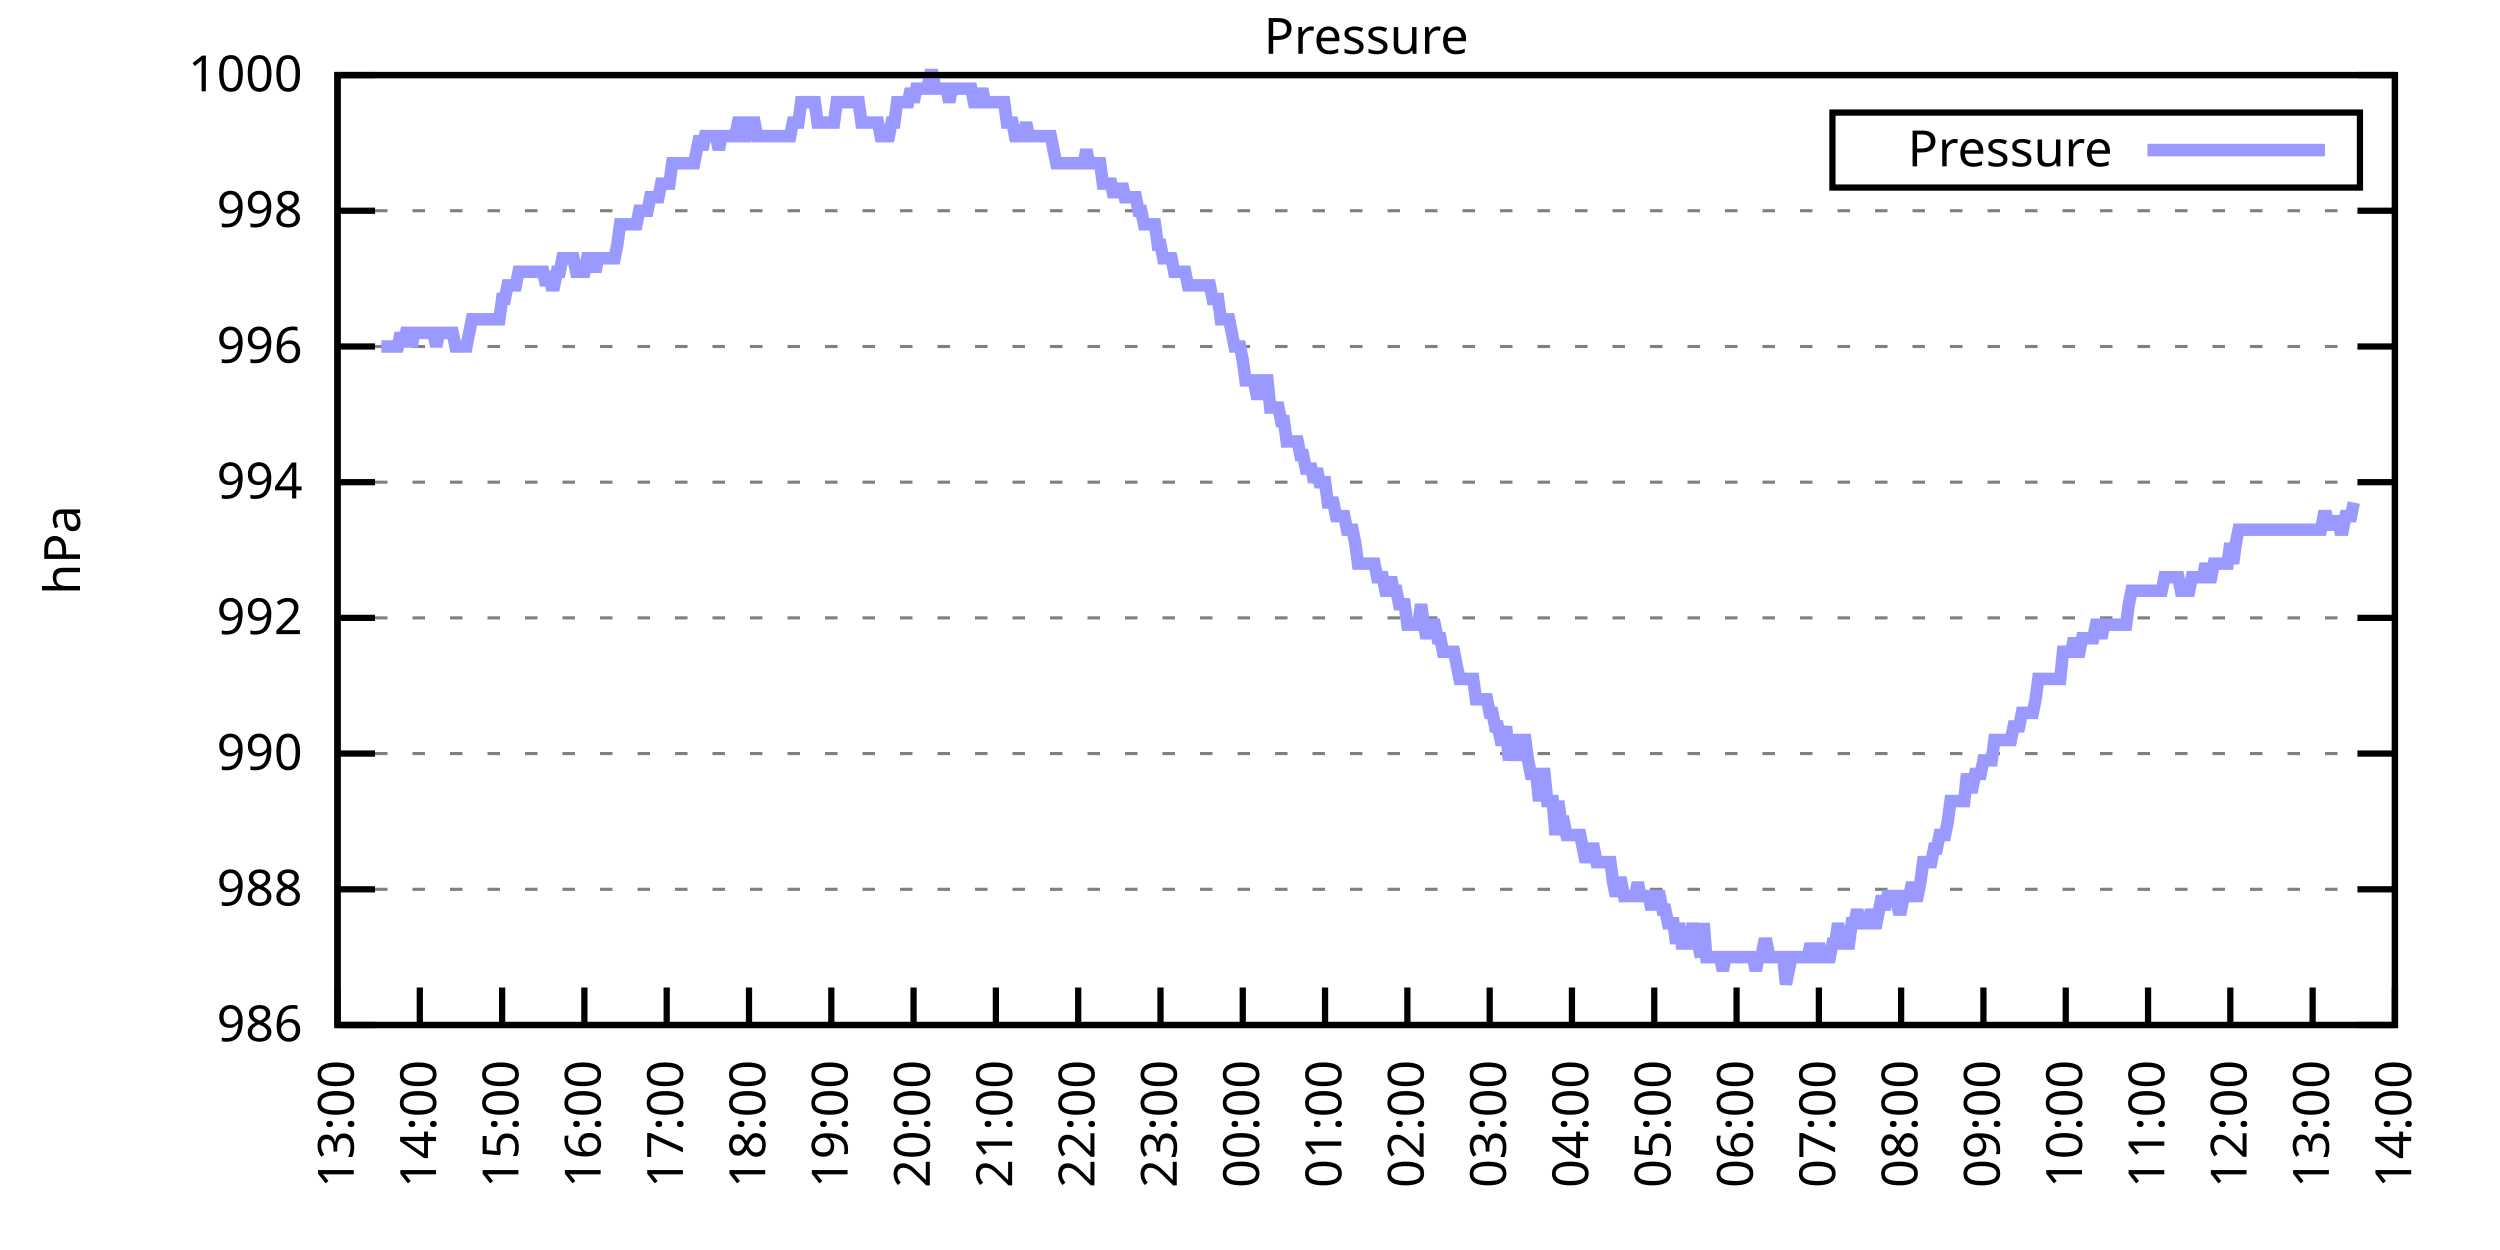
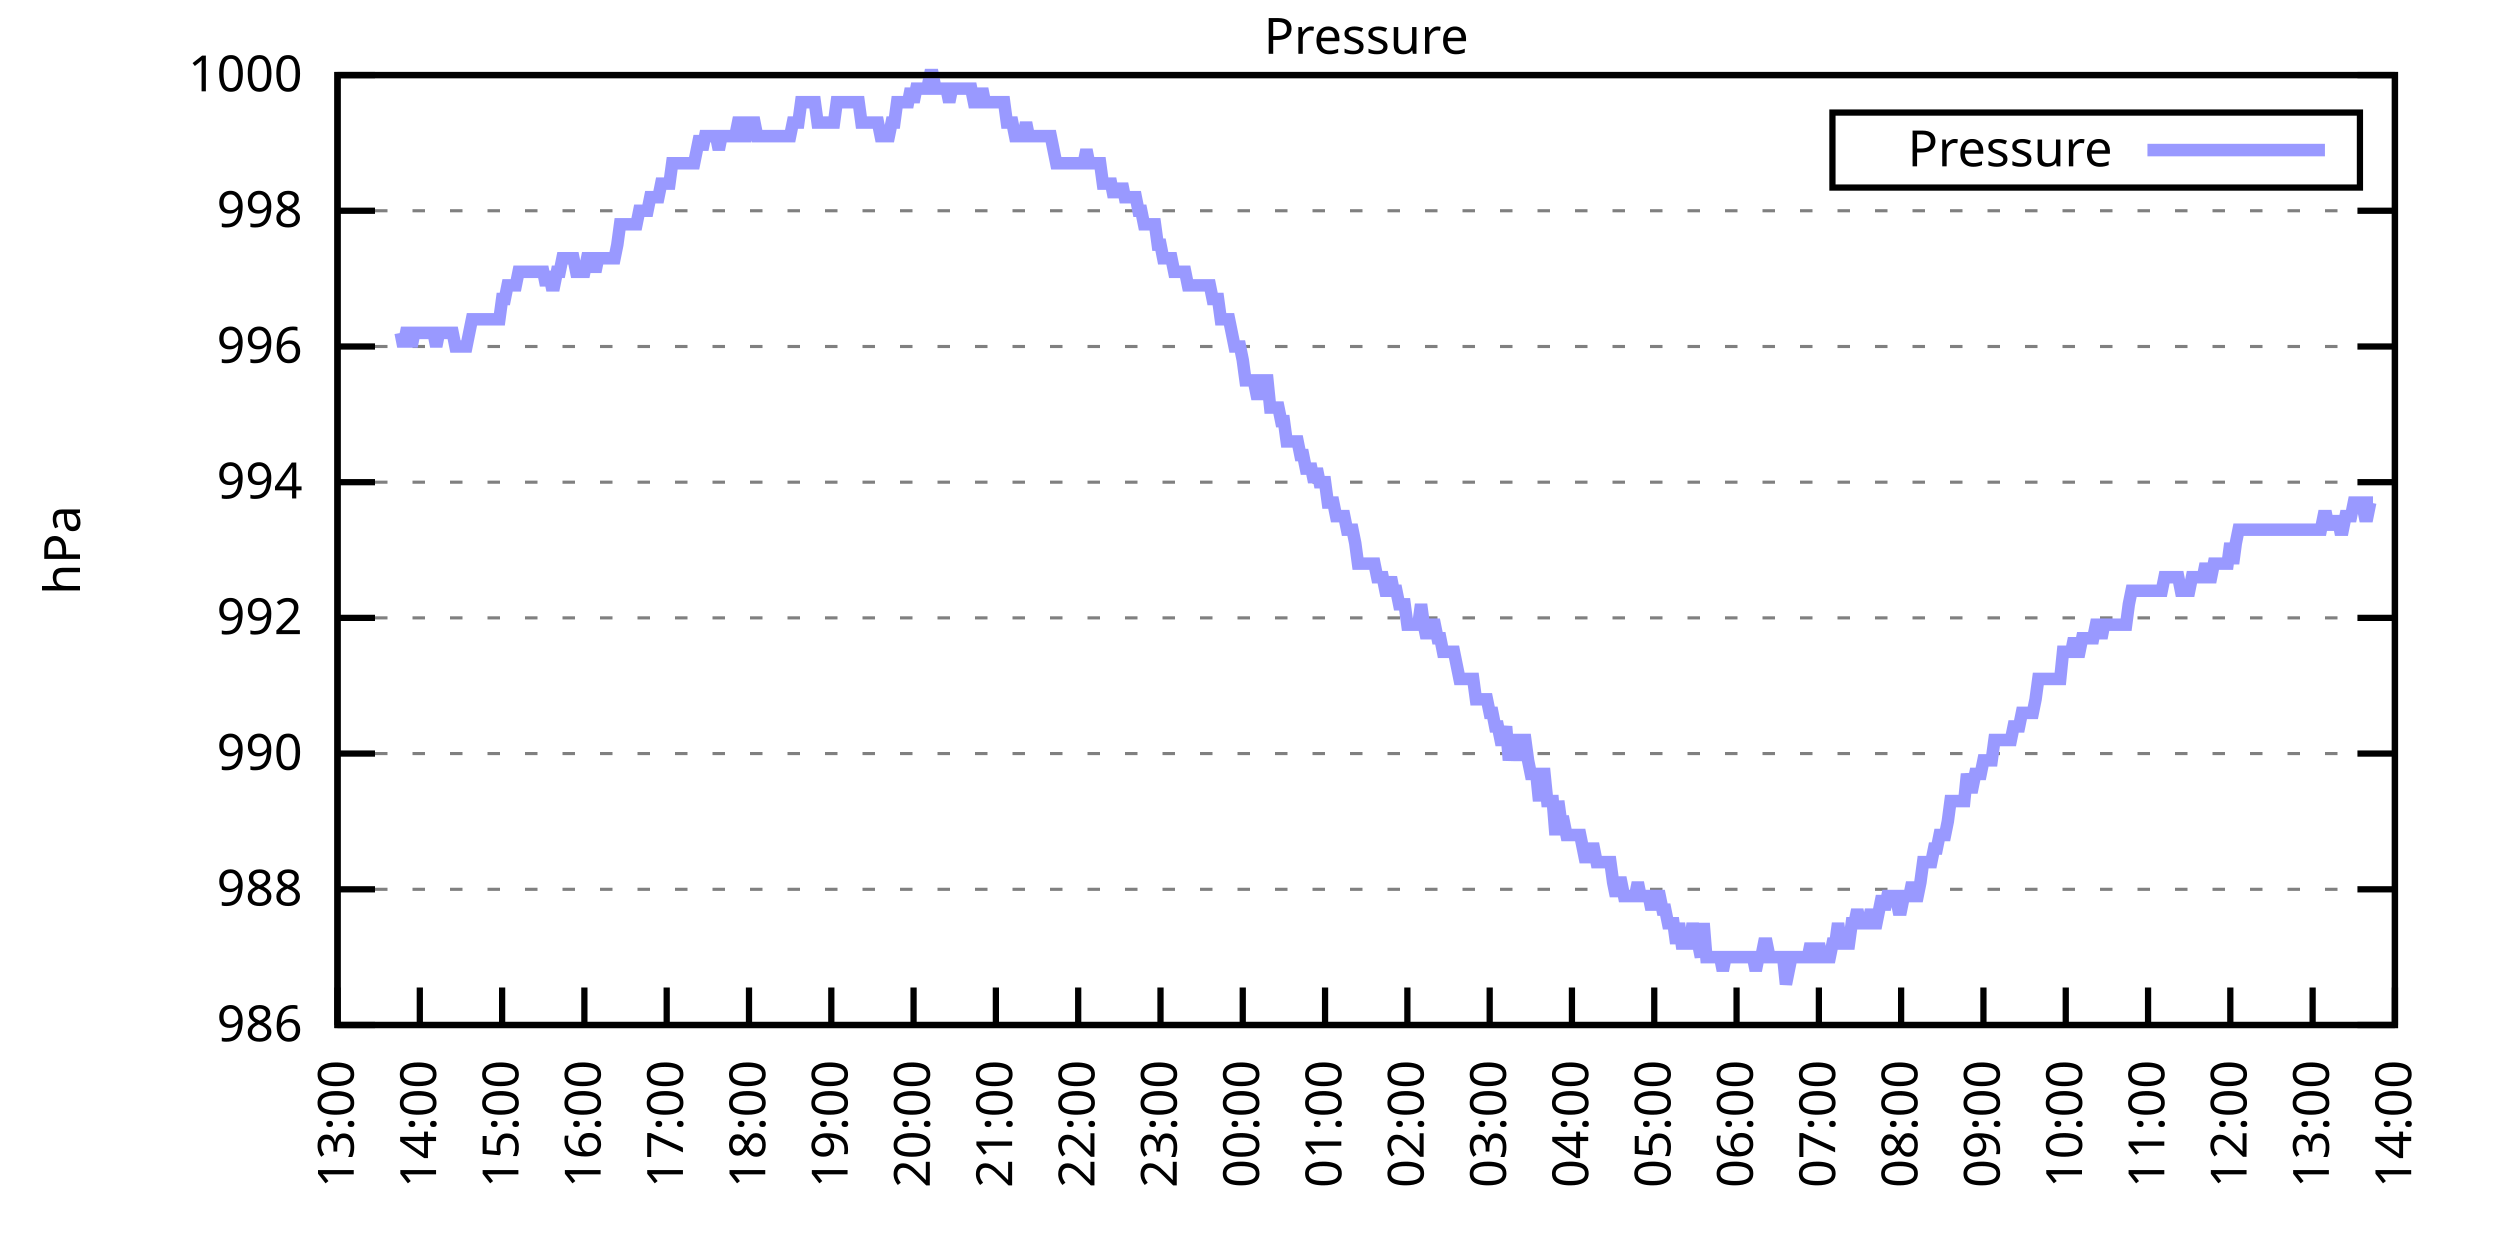
<svg xmlns="http://www.w3.org/2000/svg" xmlns:xlink="http://www.w3.org/1999/xlink" width="400" height="200" viewBox="0 0 400 200">
  <g id="gnuplot_canvas">
    <rect x="0" y="0" width="400" height="200" fill="none" />
    <defs>
      <circle id="gpDot" r="0.5" stroke-width="0.5" stroke="currentColor" />
      <path id="gpPt0" stroke-width="0.333" stroke="currentColor" d="M-1,0 h2 M0,-1 v2" />
      <path id="gpPt1" stroke-width="0.333" stroke="currentColor" d="M-1,-1 L1,1 M1,-1 L-1,1" />
      <path id="gpPt2" stroke-width="0.333" stroke="currentColor" d="M-1,0 L1,0 M0,-1 L0,1 M-1,-1 L1,1 M-1,1 L1,-1" />
      <rect id="gpPt3" stroke-width="0.333" stroke="currentColor" x="-1" y="-1" width="2" height="2" />
      <rect id="gpPt4" stroke-width="0.333" stroke="currentColor" fill="currentColor" x="-1" y="-1" width="2" height="2" />
      <circle id="gpPt5" stroke-width="0.333" stroke="currentColor" cx="0" cy="0" r="1" />
      <use xlink:href="#gpPt5" id="gpPt6" fill="currentColor" stroke="none" />
      <path id="gpPt7" stroke-width="0.333" stroke="currentColor" d="M0,-1.33 L-1.33,0.67 L1.33,0.67 z" />
      <use xlink:href="#gpPt7" id="gpPt8" fill="currentColor" stroke="none" />
      <use xlink:href="#gpPt7" id="gpPt9" stroke="currentColor" transform="rotate(180)" />
      <use xlink:href="#gpPt9" id="gpPt10" fill="currentColor" stroke="none" />
      <use xlink:href="#gpPt3" id="gpPt11" stroke="currentColor" transform="rotate(45)" />
      <use xlink:href="#gpPt11" id="gpPt12" fill="currentColor" stroke="none" />
      <path id="gpPt13" stroke-width="0.333" stroke="currentColor" d="M0,1.330 L1.265,0.411 L0.782,-1.067 L-0.782,-1.076 L-1.265,0.411 z" />
      <use xlink:href="#gpPt13" id="gpPt14" fill="currentColor" stroke="none" />
      <filter id="textbox" filterUnits="objectBoundingBox" x="0" y="0" height="1" width="1">
        <feFlood flood-color="white" flood-opacity="1" result="bgnd" />
        <feComposite in="SourceGraphic" in2="bgnd" operator="atop" />
      </filter>
      <filter id="greybox" filterUnits="objectBoundingBox" x="0" y="0" height="1" width="1">
        <feFlood flood-color="lightgrey" flood-opacity="1" result="grey" />
        <feComposite in="SourceGraphic" in2="grey" operator="atop" />
      </filter>
    </defs>
    <g fill="none" color="white" stroke="currentColor" stroke-width="1.00" stroke-linecap="butt" stroke-linejoin="miter">
</g>
    <g fill="none" color="black" stroke="currentColor" stroke-width="1.00" stroke-linecap="butt" stroke-linejoin="miter">
      <g stroke="none" shape-rendering="crispEdges">
        <polygon fill="rgb(255, 255, 255)" points="54.00,164.00 383.18,164.00 383.18,12.02 54.00,12.02 " />
      </g>
    </g>
    <g fill="none" color="black" stroke="currentColor" stroke-width="1.00" stroke-linecap="butt" stroke-linejoin="miter">
</g>
    <g fill="none" color="black" stroke="black" stroke-width="0.50" stroke-linecap="butt" stroke-linejoin="miter">
</g>
    <g fill="none" color="gray" stroke="currentColor" stroke-width="0.50" stroke-linecap="butt" stroke-linejoin="miter">
      <path stroke="gray" stroke-dasharray="2,4" class="gridline" d="M54.00,164.00 L383.19,164.00  " />
    </g>
    <g fill="none" color="gray" stroke="gray" stroke-width="1.00" stroke-linecap="butt" stroke-linejoin="miter">
</g>
    <g fill="none" color="black" stroke="currentColor" stroke-width="1.00" stroke-linecap="butt" stroke-linejoin="miter">
      <path stroke="black" d="M54.00,164.00 L60.00,164.00 M383.19,164.00 L377.19,164.00  " />
      <g transform="translate(48.40,166.60)" stroke="none" fill="black" font-family="Sans" font-size="8.00" text-anchor="end">
        <text>
          <tspan font-family="Sans"> 986</tspan>
        </text>
      </g>
    </g>
    <g fill="none" color="black" stroke="currentColor" stroke-width="1.00" stroke-linecap="butt" stroke-linejoin="miter">
</g>
    <g fill="none" color="black" stroke="black" stroke-width="0.50" stroke-linecap="butt" stroke-linejoin="miter">
</g>
    <g fill="none" color="gray" stroke="currentColor" stroke-width="0.50" stroke-linecap="butt" stroke-linejoin="miter">
      <path stroke="gray" stroke-dasharray="2,4" class="gridline" d="M54.00,142.29 L383.19,142.29  " />
    </g>
    <g fill="none" color="gray" stroke="gray" stroke-width="1.00" stroke-linecap="butt" stroke-linejoin="miter">
</g>
    <g fill="none" color="black" stroke="currentColor" stroke-width="1.00" stroke-linecap="butt" stroke-linejoin="miter">
      <path stroke="black" d="M54.00,142.29 L60.00,142.29 M383.19,142.29 L377.19,142.29  " />
      <g transform="translate(48.40,144.89)" stroke="none" fill="black" font-family="Sans" font-size="8.00" text-anchor="end">
        <text>
          <tspan font-family="Sans"> 988</tspan>
        </text>
      </g>
    </g>
    <g fill="none" color="black" stroke="currentColor" stroke-width="1.00" stroke-linecap="butt" stroke-linejoin="miter">
</g>
    <g fill="none" color="black" stroke="black" stroke-width="0.50" stroke-linecap="butt" stroke-linejoin="miter">
</g>
    <g fill="none" color="gray" stroke="currentColor" stroke-width="0.50" stroke-linecap="butt" stroke-linejoin="miter">
      <path stroke="gray" stroke-dasharray="2,4" class="gridline" d="M54.00,120.57 L383.19,120.57  " />
    </g>
    <g fill="none" color="gray" stroke="gray" stroke-width="1.00" stroke-linecap="butt" stroke-linejoin="miter">
</g>
    <g fill="none" color="black" stroke="currentColor" stroke-width="1.00" stroke-linecap="butt" stroke-linejoin="miter">
      <path stroke="black" d="M54.00,120.57 L60.00,120.57 M383.19,120.57 L377.19,120.57  " />
      <g transform="translate(48.40,123.17)" stroke="none" fill="black" font-family="Sans" font-size="8.00" text-anchor="end">
        <text>
          <tspan font-family="Sans"> 990</tspan>
        </text>
      </g>
    </g>
    <g fill="none" color="black" stroke="currentColor" stroke-width="1.00" stroke-linecap="butt" stroke-linejoin="miter">
</g>
    <g fill="none" color="black" stroke="black" stroke-width="0.50" stroke-linecap="butt" stroke-linejoin="miter">
</g>
    <g fill="none" color="gray" stroke="currentColor" stroke-width="0.50" stroke-linecap="butt" stroke-linejoin="miter">
      <path stroke="gray" stroke-dasharray="2,4" class="gridline" d="M54.00,98.86 L383.19,98.86  " />
    </g>
    <g fill="none" color="gray" stroke="gray" stroke-width="1.00" stroke-linecap="butt" stroke-linejoin="miter">
</g>
    <g fill="none" color="black" stroke="currentColor" stroke-width="1.00" stroke-linecap="butt" stroke-linejoin="miter">
      <path stroke="black" d="M54.00,98.86 L60.00,98.86 M383.19,98.86 L377.19,98.86  " />
      <g transform="translate(48.40,101.46)" stroke="none" fill="black" font-family="Sans" font-size="8.00" text-anchor="end">
        <text>
          <tspan font-family="Sans"> 992</tspan>
        </text>
      </g>
    </g>
    <g fill="none" color="black" stroke="currentColor" stroke-width="1.00" stroke-linecap="butt" stroke-linejoin="miter">
</g>
    <g fill="none" color="black" stroke="black" stroke-width="0.50" stroke-linecap="butt" stroke-linejoin="miter">
</g>
    <g fill="none" color="gray" stroke="currentColor" stroke-width="0.50" stroke-linecap="butt" stroke-linejoin="miter">
      <path stroke="gray" stroke-dasharray="2,4" class="gridline" d="M54.00,77.15 L383.19,77.15  " />
    </g>
    <g fill="none" color="gray" stroke="gray" stroke-width="1.00" stroke-linecap="butt" stroke-linejoin="miter">
</g>
    <g fill="none" color="black" stroke="currentColor" stroke-width="1.00" stroke-linecap="butt" stroke-linejoin="miter">
      <path stroke="black" d="M54.00,77.15 L60.00,77.15 M383.19,77.15 L377.19,77.15  " />
      <g transform="translate(48.40,79.75)" stroke="none" fill="black" font-family="Sans" font-size="8.00" text-anchor="end">
        <text>
          <tspan font-family="Sans"> 994</tspan>
        </text>
      </g>
    </g>
    <g fill="none" color="black" stroke="currentColor" stroke-width="1.00" stroke-linecap="butt" stroke-linejoin="miter">
</g>
    <g fill="none" color="black" stroke="black" stroke-width="0.50" stroke-linecap="butt" stroke-linejoin="miter">
</g>
    <g fill="none" color="gray" stroke="currentColor" stroke-width="0.50" stroke-linecap="butt" stroke-linejoin="miter">
      <path stroke="gray" stroke-dasharray="2,4" class="gridline" d="M54.00,55.44 L383.19,55.44  " />
    </g>
    <g fill="none" color="gray" stroke="gray" stroke-width="1.00" stroke-linecap="butt" stroke-linejoin="miter">
</g>
    <g fill="none" color="black" stroke="currentColor" stroke-width="1.00" stroke-linecap="butt" stroke-linejoin="miter">
      <path stroke="black" d="M54.00,55.44 L60.00,55.44 M383.19,55.44 L377.19,55.44  " />
      <g transform="translate(48.40,58.04)" stroke="none" fill="black" font-family="Sans" font-size="8.00" text-anchor="end">
        <text>
          <tspan font-family="Sans"> 996</tspan>
        </text>
      </g>
    </g>
    <g fill="none" color="black" stroke="currentColor" stroke-width="1.00" stroke-linecap="butt" stroke-linejoin="miter">
</g>
    <g fill="none" color="black" stroke="black" stroke-width="0.50" stroke-linecap="butt" stroke-linejoin="miter">
</g>
    <g fill="none" color="gray" stroke="currentColor" stroke-width="0.50" stroke-linecap="butt" stroke-linejoin="miter">
      <path stroke="gray" stroke-dasharray="2,4" class="gridline" d="M54.00,33.72 L383.19,33.72  " />
    </g>
    <g fill="none" color="gray" stroke="gray" stroke-width="1.00" stroke-linecap="butt" stroke-linejoin="miter">
</g>
    <g fill="none" color="black" stroke="currentColor" stroke-width="1.00" stroke-linecap="butt" stroke-linejoin="miter">
      <path stroke="black" d="M54.00,33.72 L60.00,33.72 M383.19,33.72 L377.19,33.72  " />
      <g transform="translate(48.40,36.32)" stroke="none" fill="black" font-family="Sans" font-size="8.00" text-anchor="end">
        <text>
          <tspan font-family="Sans"> 998</tspan>
        </text>
      </g>
    </g>
    <g fill="none" color="black" stroke="currentColor" stroke-width="1.00" stroke-linecap="butt" stroke-linejoin="miter">
</g>
    <g fill="none" color="black" stroke="black" stroke-width="0.50" stroke-linecap="butt" stroke-linejoin="miter">
</g>
    <g fill="none" color="gray" stroke="currentColor" stroke-width="0.50" stroke-linecap="butt" stroke-linejoin="miter">
      <path stroke="gray" stroke-dasharray="2,4" class="gridline" d="M54.00,12.01 L383.19,12.01  " />
    </g>
    <g fill="none" color="gray" stroke="gray" stroke-width="1.00" stroke-linecap="butt" stroke-linejoin="miter">
</g>
    <g fill="none" color="black" stroke="currentColor" stroke-width="1.00" stroke-linecap="butt" stroke-linejoin="miter">
      <path stroke="black" d="M54.00,12.01 L60.00,12.01 M383.19,12.01 L377.19,12.01  " />
      <g transform="translate(48.40,14.61)" stroke="none" fill="black" font-family="Sans" font-size="8.00" text-anchor="end">
        <text>
          <tspan font-family="Sans"> 1000</tspan>
        </text>
      </g>
    </g>
    <g fill="none" color="black" stroke="currentColor" stroke-width="1.00" stroke-linecap="butt" stroke-linejoin="miter">
      <path stroke="black" d="M54.00,164.00 L54.00,158.00  " />
      <g transform="translate(56.60,169.60) rotate(270.00)" stroke="none" fill="black" font-family="Sans" font-size="8.00" text-anchor="end">
        <text>
          <tspan font-family="Sans">13:00</tspan>
        </text>
      </g>
    </g>
    <g fill="none" color="black" stroke="currentColor" stroke-width="1.00" stroke-linecap="butt" stroke-linejoin="miter">
      <path stroke="black" d="M67.17,164.00 L67.17,158.00  " />
      <g transform="translate(69.77,169.60) rotate(270.00)" stroke="none" fill="black" font-family="Sans" font-size="8.00" text-anchor="end">
        <text>
          <tspan font-family="Sans">14:00</tspan>
        </text>
      </g>
    </g>
    <g fill="none" color="black" stroke="currentColor" stroke-width="1.00" stroke-linecap="butt" stroke-linejoin="miter">
      <path stroke="black" d="M80.34,164.00 L80.34,158.00  " />
      <g transform="translate(82.94,169.60) rotate(270.00)" stroke="none" fill="black" font-family="Sans" font-size="8.00" text-anchor="end">
        <text>
          <tspan font-family="Sans">15:00</tspan>
        </text>
      </g>
    </g>
    <g fill="none" color="black" stroke="currentColor" stroke-width="1.00" stroke-linecap="butt" stroke-linejoin="miter">
      <path stroke="black" d="M93.50,164.00 L93.50,158.00  " />
      <g transform="translate(96.10,169.60) rotate(270.00)" stroke="none" fill="black" font-family="Sans" font-size="8.00" text-anchor="end">
        <text>
          <tspan font-family="Sans">16:00</tspan>
        </text>
      </g>
    </g>
    <g fill="none" color="black" stroke="currentColor" stroke-width="1.00" stroke-linecap="butt" stroke-linejoin="miter">
      <path stroke="black" d="M106.67,164.00 L106.67,158.00  " />
      <g transform="translate(109.27,169.60) rotate(270.00)" stroke="none" fill="black" font-family="Sans" font-size="8.00" text-anchor="end">
        <text>
          <tspan font-family="Sans">17:00</tspan>
        </text>
      </g>
    </g>
    <g fill="none" color="black" stroke="currentColor" stroke-width="1.00" stroke-linecap="butt" stroke-linejoin="miter">
      <path stroke="black" d="M119.84,164.00 L119.84,158.00  " />
      <g transform="translate(122.44,169.60) rotate(270.00)" stroke="none" fill="black" font-family="Sans" font-size="8.00" text-anchor="end">
        <text>
          <tspan font-family="Sans">18:00</tspan>
        </text>
      </g>
    </g>
    <g fill="none" color="black" stroke="currentColor" stroke-width="1.00" stroke-linecap="butt" stroke-linejoin="miter">
      <path stroke="black" d="M133.01,164.00 L133.01,158.00  " />
      <g transform="translate(135.61,169.60) rotate(270.00)" stroke="none" fill="black" font-family="Sans" font-size="8.00" text-anchor="end">
        <text>
          <tspan font-family="Sans">19:00</tspan>
        </text>
      </g>
    </g>
    <g fill="none" color="black" stroke="currentColor" stroke-width="1.00" stroke-linecap="butt" stroke-linejoin="miter">
      <path stroke="black" d="M146.17,164.00 L146.17,158.00  " />
      <g transform="translate(148.77,169.60) rotate(270.00)" stroke="none" fill="black" font-family="Sans" font-size="8.00" text-anchor="end">
        <text>
          <tspan font-family="Sans">20:00</tspan>
        </text>
      </g>
    </g>
    <g fill="none" color="black" stroke="currentColor" stroke-width="1.00" stroke-linecap="butt" stroke-linejoin="miter">
      <path stroke="black" d="M159.34,164.00 L159.34,158.00  " />
      <g transform="translate(161.94,169.60) rotate(270.00)" stroke="none" fill="black" font-family="Sans" font-size="8.00" text-anchor="end">
        <text>
          <tspan font-family="Sans">21:00</tspan>
        </text>
      </g>
    </g>
    <g fill="none" color="black" stroke="currentColor" stroke-width="1.00" stroke-linecap="butt" stroke-linejoin="miter">
      <path stroke="black" d="M172.51,164.00 L172.51,158.00  " />
      <g transform="translate(175.11,169.60) rotate(270.00)" stroke="none" fill="black" font-family="Sans" font-size="8.00" text-anchor="end">
        <text>
          <tspan font-family="Sans">22:00</tspan>
        </text>
      </g>
    </g>
    <g fill="none" color="black" stroke="currentColor" stroke-width="1.00" stroke-linecap="butt" stroke-linejoin="miter">
      <path stroke="black" d="M185.68,164.00 L185.68,158.00  " />
      <g transform="translate(188.28,169.60) rotate(270.00)" stroke="none" fill="black" font-family="Sans" font-size="8.00" text-anchor="end">
        <text>
          <tspan font-family="Sans">23:00</tspan>
        </text>
      </g>
    </g>
    <g fill="none" color="black" stroke="currentColor" stroke-width="1.00" stroke-linecap="butt" stroke-linejoin="miter">
      <path stroke="black" d="M198.84,164.00 L198.84,158.00  " />
      <g transform="translate(201.44,169.60) rotate(270.00)" stroke="none" fill="black" font-family="Sans" font-size="8.00" text-anchor="end">
        <text>
          <tspan font-family="Sans">00:00</tspan>
        </text>
      </g>
    </g>
    <g fill="none" color="black" stroke="currentColor" stroke-width="1.00" stroke-linecap="butt" stroke-linejoin="miter">
      <path stroke="black" d="M212.01,164.00 L212.01,158.00  " />
      <g transform="translate(214.61,169.60) rotate(270.00)" stroke="none" fill="black" font-family="Sans" font-size="8.00" text-anchor="end">
        <text>
          <tspan font-family="Sans">01:00</tspan>
        </text>
      </g>
    </g>
    <g fill="none" color="black" stroke="currentColor" stroke-width="1.00" stroke-linecap="butt" stroke-linejoin="miter">
      <path stroke="black" d="M225.18,164.00 L225.18,158.00  " />
      <g transform="translate(227.78,169.60) rotate(270.00)" stroke="none" fill="black" font-family="Sans" font-size="8.00" text-anchor="end">
        <text>
          <tspan font-family="Sans">02:00</tspan>
        </text>
      </g>
    </g>
    <g fill="none" color="black" stroke="currentColor" stroke-width="1.00" stroke-linecap="butt" stroke-linejoin="miter">
      <path stroke="black" d="M238.35,164.00 L238.35,158.00  " />
      <g transform="translate(240.95,169.60) rotate(270.00)" stroke="none" fill="black" font-family="Sans" font-size="8.00" text-anchor="end">
        <text>
          <tspan font-family="Sans">03:00</tspan>
        </text>
      </g>
    </g>
    <g fill="none" color="black" stroke="currentColor" stroke-width="1.00" stroke-linecap="butt" stroke-linejoin="miter">
      <path stroke="black" d="M251.51,164.00 L251.51,158.00  " />
      <g transform="translate(254.11,169.60) rotate(270.00)" stroke="none" fill="black" font-family="Sans" font-size="8.00" text-anchor="end">
        <text>
          <tspan font-family="Sans">04:00</tspan>
        </text>
      </g>
    </g>
    <g fill="none" color="black" stroke="currentColor" stroke-width="1.00" stroke-linecap="butt" stroke-linejoin="miter">
      <path stroke="black" d="M264.68,164.00 L264.68,158.00  " />
      <g transform="translate(267.28,169.60) rotate(270.00)" stroke="none" fill="black" font-family="Sans" font-size="8.00" text-anchor="end">
        <text>
          <tspan font-family="Sans">05:00</tspan>
        </text>
      </g>
    </g>
    <g fill="none" color="black" stroke="currentColor" stroke-width="1.00" stroke-linecap="butt" stroke-linejoin="miter">
      <path stroke="black" d="M277.85,164.00 L277.85,158.00  " />
      <g transform="translate(280.45,169.60) rotate(270.00)" stroke="none" fill="black" font-family="Sans" font-size="8.00" text-anchor="end">
        <text>
          <tspan font-family="Sans">06:00</tspan>
        </text>
      </g>
    </g>
    <g fill="none" color="black" stroke="currentColor" stroke-width="1.00" stroke-linecap="butt" stroke-linejoin="miter">
      <path stroke="black" d="M291.02,164.00 L291.02,158.00  " />
      <g transform="translate(293.62,169.60) rotate(270.00)" stroke="none" fill="black" font-family="Sans" font-size="8.00" text-anchor="end">
        <text>
          <tspan font-family="Sans">07:00</tspan>
        </text>
      </g>
    </g>
    <g fill="none" color="black" stroke="currentColor" stroke-width="1.00" stroke-linecap="butt" stroke-linejoin="miter">
      <path stroke="black" d="M304.18,164.00 L304.18,158.00  " />
      <g transform="translate(306.78,169.60) rotate(270.00)" stroke="none" fill="black" font-family="Sans" font-size="8.00" text-anchor="end">
        <text>
          <tspan font-family="Sans">08:00</tspan>
        </text>
      </g>
    </g>
    <g fill="none" color="black" stroke="currentColor" stroke-width="1.00" stroke-linecap="butt" stroke-linejoin="miter">
      <path stroke="black" d="M317.35,164.00 L317.35,158.00  " />
      <g transform="translate(319.95,169.60) rotate(270.00)" stroke="none" fill="black" font-family="Sans" font-size="8.00" text-anchor="end">
        <text>
          <tspan font-family="Sans">09:00</tspan>
        </text>
      </g>
    </g>
    <g fill="none" color="black" stroke="currentColor" stroke-width="1.00" stroke-linecap="butt" stroke-linejoin="miter">
      <path stroke="black" d="M330.52,164.00 L330.52,158.00  " />
      <g transform="translate(333.12,169.60) rotate(270.00)" stroke="none" fill="black" font-family="Sans" font-size="8.00" text-anchor="end">
        <text>
          <tspan font-family="Sans">10:00</tspan>
        </text>
      </g>
    </g>
    <g fill="none" color="black" stroke="currentColor" stroke-width="1.00" stroke-linecap="butt" stroke-linejoin="miter">
      <path stroke="black" d="M343.69,164.00 L343.69,158.00  " />
      <g transform="translate(346.29,169.60) rotate(270.00)" stroke="none" fill="black" font-family="Sans" font-size="8.00" text-anchor="end">
        <text>
          <tspan font-family="Sans">11:00</tspan>
        </text>
      </g>
    </g>
    <g fill="none" color="black" stroke="currentColor" stroke-width="1.00" stroke-linecap="butt" stroke-linejoin="miter">
      <path stroke="black" d="M356.85,164.00 L356.85,158.00  " />
      <g transform="translate(359.45,169.60) rotate(270.00)" stroke="none" fill="black" font-family="Sans" font-size="8.00" text-anchor="end">
        <text>
          <tspan font-family="Sans">12:00</tspan>
        </text>
      </g>
    </g>
    <g fill="none" color="black" stroke="currentColor" stroke-width="1.00" stroke-linecap="butt" stroke-linejoin="miter">
      <path stroke="black" d="M370.02,164.00 L370.02,158.00  " />
      <g transform="translate(372.62,169.60) rotate(270.00)" stroke="none" fill="black" font-family="Sans" font-size="8.00" text-anchor="end">
        <text>
          <tspan font-family="Sans">13:00</tspan>
        </text>
      </g>
    </g>
    <g fill="none" color="black" stroke="currentColor" stroke-width="1.00" stroke-linecap="butt" stroke-linejoin="miter">
      <path stroke="black" d="M383.19,164.00 L383.19,158.00  " />
      <g transform="translate(385.79,169.60) rotate(270.00)" stroke="none" fill="black" font-family="Sans" font-size="8.00" text-anchor="end">
        <text>
          <tspan font-family="Sans">14:00</tspan>
        </text>
      </g>
    </g>
    <g fill="none" color="black" stroke="currentColor" stroke-width="1.00" stroke-linecap="butt" stroke-linejoin="miter">
</g>
    <g fill="none" color="black" stroke="currentColor" stroke-width="1.00" stroke-linecap="butt" stroke-linejoin="miter">
      <path stroke="black" d="M54.00,12.01 L54.00,164.00 L383.19,164.00 L383.19,12.01 L54.00,12.01 Z  " />
    </g>
    <g fill="none" color="black" stroke="currentColor" stroke-width="1.00" stroke-linecap="butt" stroke-linejoin="miter">
</g>
    <g fill="none" color="black" stroke="currentColor" stroke-width="1.00" stroke-linecap="butt" stroke-linejoin="miter">
      <path stroke="black" d="M293.19,30.01 L293.19,18.01 L377.59,18.01 L377.59,30.01 L293.19,30.01 Z  " />
    </g>
    <g id="Pressure_plot_1">
      <g fill="none" color="white" stroke="black" stroke-width="2.00" stroke-linecap="butt" stroke-linejoin="miter">
</g>
      <g fill="none" color="black" stroke="currentColor" stroke-width="2.00" stroke-linecap="butt" stroke-linejoin="miter">
        <g transform="translate(337.99,26.61)" stroke="none" fill="black" font-family="Sans" font-size="8.00" text-anchor="end">
          <text>
            <tspan font-family="Sans">Pressure</tspan>
          </text>
        </g>
      </g>
      <g fill="none" color="black" stroke="currentColor" stroke-width="2.00" stroke-linecap="butt" stroke-linejoin="miter">
-         <path stroke="rgb(153, 153, 255)" d="M343.59,24.01 L371.99,24.01 M61.02,55.44 L61.46,55.44 L61.90,55.44 L62.34,55.44 L62.78,55.44 L63.22,55.44   L63.66,55.44 L64.10,53.26 L64.53,55.44 L64.97,53.26 L65.41,53.26 L65.85,55.44 L66.29,53.26 L66.73,53.26   L67.17,53.26 L67.61,53.26 L68.05,53.26 L68.48,53.26 L68.92,53.26 L69.36,53.26 L69.80,55.44 L70.24,53.26   L70.68,53.26 L71.12,53.26 L71.56,53.26 L72.00,53.26 L72.43,53.26 L72.87,55.44 L73.31,55.44 L73.75,55.44   L74.19,55.44 L74.63,55.44 L75.07,53.26 L75.51,51.09 L75.95,51.09 L76.38,51.09 L76.82,51.09 L77.26,51.09   L77.70,51.09 L78.14,51.09 L78.58,51.09 L79.02,51.09 L79.46,51.09 L79.90,51.09 L80.34,47.84 L80.77,47.84   L81.21,45.66 L81.65,45.66 L82.09,45.66 L82.53,45.66 L82.97,43.49 L83.41,43.49 L83.85,43.49 L84.29,43.49   L84.72,43.49 L85.16,43.49 L85.60,43.49 L86.04,43.49 L86.48,43.49 L86.92,43.49 L87.36,45.66 L87.80,43.49   L88.24,45.66 L88.67,45.66 L89.11,43.49 L89.55,43.49 L89.99,41.32 L90.43,41.32 L90.87,41.32 L91.31,41.32   L91.75,41.32 L92.19,43.49 L92.62,43.49 L93.06,43.49 L93.50,43.49 L93.94,41.32 L94.38,41.32 L94.82,41.32   L95.26,43.49 L95.70,41.32 L96.14,41.32 L96.58,41.32 L97.01,41.32 L97.45,41.32 L97.89,41.32 L98.33,41.32   L98.77,39.15 L99.21,35.89 L99.65,35.89 L100.09,35.89 L100.53,35.89 L100.96,35.89 L101.40,35.89 L101.84,35.89   L102.28,33.72 L102.72,33.72 L103.16,33.72 L103.60,33.72 L104.04,31.55 L104.48,31.55 L104.91,31.55 L105.35,31.55   L105.79,29.38 L106.23,29.38 L106.67,29.38 L107.11,29.38 L107.55,26.12 L107.99,26.12 L108.43,26.12 L108.87,26.12   L109.30,26.12 L109.74,26.12 L110.18,26.12 L110.62,26.12 L111.06,26.12 L111.50,23.95 L111.94,21.78 L112.38,23.95   L112.82,21.78 L113.25,21.78 L113.69,21.78 L114.13,21.78 L114.57,21.78 L115.01,23.95 L115.45,21.78 L115.89,21.78   L116.33,21.78 L116.77,21.78 L117.20,21.78 L117.64,21.78 L118.08,19.61 L118.52,19.61 L118.96,21.78 L119.40,21.78   L119.84,19.61 L120.28,19.61 L120.72,19.61 L121.15,21.78 L121.59,21.78 L122.03,21.78 L122.47,21.78 L122.91,21.78   L123.35,21.78 L123.79,21.78 L124.23,21.78 L124.67,21.78 L125.11,21.78 L125.54,21.78 L125.98,21.78 L126.42,21.78   L126.86,19.61 L127.30,19.61 L127.74,19.61 L128.18,16.35 L128.62,16.35 L129.06,16.35 L129.49,16.35 L129.93,16.35   L130.37,16.35 L130.81,19.61 L131.25,19.61 L131.69,19.61 L132.13,19.61 L132.57,19.61 L133.01,19.61 L133.44,19.61   L133.88,16.35 L134.32,16.35 L134.76,16.35 L135.20,16.35 L135.64,16.35 L136.08,16.35 L136.52,16.35 L136.96,16.35   L137.39,16.35 L137.83,19.61 L138.27,19.61 L138.71,19.61 L139.15,19.61 L139.59,19.61 L140.03,19.61 L140.47,19.61   L140.91,21.78 L141.35,21.78 L141.78,21.78 L142.22,21.78 L142.66,19.61 L143.10,19.61 L143.54,16.35 L143.98,16.35   L144.42,16.35 L144.86,16.35 L145.30,16.35 L145.73,14.18 L146.17,16.35 L146.61,14.18 L147.05,14.18 L147.49,14.18   L147.93,14.18 L148.37,14.18 L148.81,12.01 L149.25,12.01 L149.68,14.18 L150.12,14.18 L150.56,14.18 L151.00,14.18   L151.44,14.18 L151.88,16.35 L152.32,14.18 L152.76,14.18 L153.20,14.18 L153.63,14.18 L154.07,14.18 L154.51,14.18   L154.95,14.18 L155.39,14.18 L155.83,16.35 L156.27,16.35 L156.71,16.35 L157.15,14.18 L157.59,16.35 L158.02,16.35   L158.46,16.35 L158.90,16.35 L159.34,16.35 L159.78,16.35 L160.22,16.35 L160.66,16.35 L161.10,19.61 L161.54,19.61   L161.97,19.61 L162.41,21.78 L162.85,21.78 L163.29,21.78 L163.73,21.78 L164.17,19.61 L164.61,21.78 L165.05,21.78   L165.49,21.78 L165.92,21.78 L166.36,21.78 L166.80,21.78 L167.24,21.78 L167.68,21.78 L168.12,21.78 L168.56,23.95   L169.00,26.12 L169.44,26.12 L169.87,26.12 L170.31,26.12 L170.75,26.12 L171.19,26.12 L171.63,26.12 L172.07,26.12   L172.51,26.12 L172.95,26.12 L173.39,26.12 L173.83,23.95 L174.26,26.12 L174.70,26.12 L175.14,26.12 L175.58,26.12   L176.02,26.12 L176.46,29.38 L176.90,29.38 L177.34,29.38 L177.78,29.38 L178.21,31.55 L178.65,29.38 L179.09,31.55   L179.53,29.38 L179.97,31.55 L180.41,31.55 L180.85,31.55 L181.29,31.55 L181.73,31.55 L182.16,33.72 L182.60,33.72   L183.04,35.89 L183.48,35.89 L183.92,35.89 L184.36,35.89 L184.80,35.89 L185.24,39.15 L185.68,39.15 L186.11,41.32   L186.55,41.32 L186.99,41.32 L187.43,41.32 L187.87,43.49 L188.31,43.49 L188.75,43.49 L189.19,43.49 L189.63,43.49   L190.07,45.66 L190.50,45.66 L190.94,45.66 L191.38,45.66 L191.82,45.66 L192.26,45.66 L192.70,45.66 L193.14,45.66   L193.58,45.66 L194.02,47.84 L194.45,47.84 L194.89,47.84 L195.33,51.09 L195.77,51.09 L196.21,51.09 L196.65,51.09   L197.09,53.26 L197.53,55.44 L197.97,55.44 L198.40,55.44 L198.84,57.61 L199.28,60.86 L199.72,60.86 L200.16,60.86   L200.60,60.86 L201.04,63.04 L201.48,63.04 L201.92,60.86 L202.35,60.86 L202.79,60.86 L203.23,65.21 L203.67,65.21   L204.11,65.21 L204.55,65.21 L204.99,67.38 L205.43,67.38 L205.87,70.63 L206.31,70.63 L206.74,70.63 L207.18,70.63   L207.62,70.63 L208.06,72.81 L208.50,72.81 L208.94,74.98 L209.38,74.98 L209.82,74.98 L210.26,77.15 L210.69,74.98   L211.13,77.15 L211.57,77.15 L212.01,77.15 L212.45,80.41 L212.89,80.41 L213.33,80.41 L213.77,82.58 L214.21,82.58   L214.64,82.58 L215.08,82.58 L215.52,84.75 L215.96,84.75 L216.40,84.75 L216.84,86.92 L217.28,90.18 L217.72,90.18   L218.16,90.18 L218.60,90.18 L219.03,90.18 L219.47,90.18 L219.91,90.18 L220.35,92.35 L220.79,92.35 L221.23,92.35   L221.67,94.52 L222.11,94.52 L222.55,92.35 L222.98,94.52 L223.42,94.52 L223.86,96.69 L224.30,96.69 L224.74,96.69   L225.18,99.95 L225.62,99.95 L226.06,99.95 L226.50,99.95 L226.93,99.95 L227.37,96.69 L227.81,99.95 L228.25,102.12   L228.69,99.95 L229.13,99.95 L229.57,99.95 L230.01,102.12 L230.45,102.12 L230.88,104.29 L231.32,104.29 L231.76,104.29   L232.20,104.29 L232.64,104.29 L233.08,106.46 L233.52,108.63 L233.96,108.63 L234.40,108.63 L234.84,108.63 L235.27,108.63   L235.71,108.63 L236.15,111.89 L236.59,111.89 L237.03,111.89 L237.47,111.89 L237.91,111.89 L238.35,114.06 L238.79,114.06   L239.22,116.23 L239.66,116.23 L240.10,118.40 L240.54,118.40 L240.98,116.23 L241.42,121.66 L241.86,118.40 L242.30,118.40   L242.74,118.40 L243.17,121.66 L243.61,118.40 L244.05,118.40 L244.49,121.66 L244.93,123.83 L245.37,123.83 L245.81,123.83   L246.25,128.17 L246.69,123.83 L247.12,123.83 L247.56,128.17 L248.00,128.17 L248.44,128.17 L248.88,133.60 L249.32,128.17   L249.76,131.43 L250.20,131.43 L250.64,133.60 L251.08,133.60 L251.51,133.60 L251.95,133.60 L252.39,133.60 L252.83,133.60   L253.27,135.77 L253.71,137.94 L254.15,135.77 L254.59,135.77 L255.03,135.77 L255.46,137.94 L255.90,137.94 L256.34,137.94   L256.78,137.94 L257.22,137.94 L257.66,137.94 L258.10,141.20 L258.54,143.37 L258.98,141.20 L259.41,141.20 L259.85,143.37   L260.29,143.37 L260.73,143.37 L261.17,143.37 L261.61,143.37 L262.05,141.20 L262.49,143.37 L262.93,143.37 L263.36,143.37   L263.80,143.37 L264.24,145.54 L264.68,143.37 L265.12,143.37 L265.56,143.37 L266.00,145.54 L266.44,145.54 L266.88,147.72   L267.32,147.72 L267.75,147.72 L268.19,150.97 L268.63,147.72 L269.07,150.97 L269.51,150.97 L269.95,150.97 L270.39,150.97   L270.83,147.72 L271.27,150.97 L271.70,150.97 L272.14,153.14 L272.58,147.72 L273.02,153.14 L273.46,153.14 L273.90,153.14   L274.34,153.14 L274.78,153.14 L275.22,153.14 L275.65,155.31 L276.09,153.14 L276.53,153.14 L276.97,153.14 L277.41,153.14   L277.85,153.14 L278.29,153.14 L278.73,153.14 L279.17,153.14 L279.60,153.14 L280.04,153.14 L280.48,153.14 L280.92,155.31   L281.36,153.14 L281.80,153.14 L282.24,150.97 L282.68,150.97 L283.12,153.14 L283.56,153.14 L283.99,153.14 L284.43,153.14   L284.87,153.14 L285.31,153.14 L285.75,157.49 L286.19,155.31 L286.63,153.14 L287.07,153.14 L287.51,153.14 L287.94,153.14   L288.38,153.14 L288.82,153.14 L289.26,153.14 L289.70,150.97 L290.14,153.14 L290.58,153.14 L291.02,150.97 L291.46,153.14   L291.89,153.14 L292.33,153.14 L292.77,153.14 L293.21,150.97 L293.65,150.97 L294.09,147.72 L294.53,150.97 L294.97,150.97   L295.41,150.97 L295.84,150.97 L296.28,147.72 L296.72,147.72 L297.16,145.54 L297.60,147.72 L298.04,147.72 L298.48,147.72   L298.92,147.72 L299.36,145.54 L299.80,147.72 L300.23,147.72 L300.67,145.54 L301.11,143.37 L301.55,145.54 L301.99,143.37   L302.43,143.37 L302.87,143.37 L303.31,143.37 L303.75,145.54 L304.18,145.54 L304.62,143.37 L305.06,143.37 L305.50,143.37   L305.94,141.20 L306.38,143.37 L306.82,143.37 L307.26,141.20 L307.70,137.94 L308.13,137.94 L308.57,137.94 L309.01,137.94   L309.45,135.77 L309.89,135.77 L310.33,133.60 L310.77,133.60 L311.21,133.60 L311.65,131.43 L312.08,128.17 L312.52,128.17   L312.96,128.17 L313.40,128.17 L313.84,128.17 L314.28,128.17 L314.72,123.83 L315.16,126.00 L315.60,126.00 L316.04,123.83   L316.47,123.83 L316.91,123.83 L317.35,121.66 L317.79,121.66 L318.23,121.66 L318.67,121.66 L319.11,118.40 L319.55,118.40   L319.99,118.40 L320.42,118.40 L320.86,118.40 L321.30,118.40 L321.74,118.40 L322.18,116.23 L322.62,116.23 L323.06,116.23   L323.50,114.06 L323.94,114.06 L324.37,114.06 L324.81,114.06 L325.25,114.06 L325.69,111.89 L326.13,108.63 L326.57,108.63   L327.01,108.63 L327.45,108.63 L327.89,108.63 L328.33,108.63 L328.76,108.63 L329.20,108.63 L329.64,108.63 L330.08,104.29   L330.52,104.29 L330.96,104.29 L331.40,104.29 L331.84,102.12 L332.28,104.29 L332.71,104.29 L333.15,102.12 L333.59,102.12   L334.03,102.12 L334.47,102.12 L334.91,102.12 L335.35,99.95 L335.79,99.95 L336.23,102.12 L336.66,99.95 L337.10,99.95   L337.54,99.95 L337.98,99.95 L338.42,99.95 L338.86,99.95 L339.30,99.95 L339.74,99.95 L340.18,99.95 L340.61,96.69   L341.05,94.52 L341.49,94.52 L341.93,94.52 L342.37,94.52 L342.81,94.52 L343.25,94.52 L343.69,94.52 L344.13,94.52   L344.57,94.52 L345.00,94.52 L345.44,94.52 L345.88,94.52 L346.32,92.35 L346.76,92.35 L347.20,92.35 L347.64,92.35   L348.08,92.35 L348.52,92.35 L348.95,94.52 L349.39,94.52 L349.83,94.52 L350.27,94.52 L350.71,92.35 L351.15,92.35   L351.59,92.35 L352.03,92.35 L352.47,92.35 L352.90,90.18 L353.34,92.35 L353.78,92.35 L354.22,90.18 L354.66,90.18   L355.10,90.18 L355.54,90.18 L355.98,90.18 L356.42,90.18 L356.85,86.92 L357.29,90.18 L357.73,86.92 L358.17,84.75   L358.61,84.75 L359.05,84.75 L359.49,84.75 L359.93,84.75 L360.37,84.75 L360.81,84.75 L361.24,84.75 L361.68,84.75   L362.12,84.75 L362.56,84.75 L363.00,84.75 L363.44,84.75 L363.88,84.75 L364.32,84.75 L364.76,84.75 L365.19,84.75   L365.63,84.75 L366.07,84.75 L366.51,84.75 L366.95,84.75 L367.39,84.75 L367.83,84.75 L368.27,84.75 L368.71,84.75   L369.14,84.75 L369.58,84.75 L370.02,84.75 L370.46,84.75 L370.90,84.75 L371.34,84.75 L371.78,82.58 L372.22,82.58   L372.66,84.75 L373.09,82.58 L373.53,84.75 L373.97,82.58 L374.41,84.75 L374.85,84.75 L375.29,82.58 L375.73,82.58   L376.17,82.58 L376.61,80.41  " />
+         <path stroke="rgb(153, 153, 255)" d="M343.59,24.01 L371.99,24.01 M64.10,53.26 L64.53,55.44 L64.97,53.26 L65.41,53.26 L65.85,55.44 L66.29,53.26   L66.73,53.26 L67.17,53.26 L67.61,53.26 L68.05,53.26 L68.48,53.26 L68.92,53.26 L69.36,53.26 L69.80,55.44   L70.24,53.26 L70.68,53.26 L71.12,53.26 L71.56,53.26 L72.00,53.26 L72.43,53.26 L72.87,55.44 L73.31,55.44   L73.75,55.44 L74.19,55.44 L74.63,55.44 L75.07,53.26 L75.51,51.09 L75.95,51.09 L76.38,51.09 L76.82,51.09   L77.26,51.09 L77.70,51.09 L78.14,51.09 L78.58,51.09 L79.02,51.09 L79.46,51.09 L79.90,51.09 L80.34,47.84   L80.77,47.84 L81.21,45.66 L81.65,45.66 L82.09,45.66 L82.53,45.66 L82.97,43.49 L83.41,43.49 L83.85,43.49   L84.29,43.49 L84.72,43.49 L85.16,43.49 L85.60,43.49 L86.04,43.49 L86.48,43.49 L86.92,43.49 L87.36,45.66   L87.80,43.49 L88.24,45.66 L88.67,45.66 L89.11,43.49 L89.55,43.49 L89.99,41.32 L90.43,41.32 L90.87,41.32   L91.31,41.32 L91.75,41.32 L92.19,43.49 L92.62,43.49 L93.06,43.49 L93.50,43.49 L93.94,41.32 L94.38,41.32   L94.82,41.32 L95.26,43.49 L95.70,41.32 L96.14,41.32 L96.58,41.32 L97.01,41.32 L97.45,41.32 L97.89,41.32   L98.33,41.32 L98.77,39.15 L99.21,35.89 L99.65,35.89 L100.09,35.89 L100.53,35.89 L100.96,35.89 L101.40,35.89   L101.84,35.89 L102.28,33.72 L102.72,33.72 L103.16,33.72 L103.60,33.72 L104.04,31.55 L104.48,31.55 L104.91,31.55   L105.35,31.55 L105.79,29.38 L106.23,29.38 L106.67,29.38 L107.11,29.38 L107.55,26.12 L107.99,26.12 L108.43,26.12   L108.87,26.12 L109.30,26.12 L109.74,26.12 L110.18,26.12 L110.62,26.12 L111.06,26.12 L111.50,23.95 L111.94,21.78   L112.38,23.95 L112.82,21.78 L113.25,21.78 L113.69,21.78 L114.13,21.78 L114.57,21.78 L115.01,23.95 L115.45,21.78   L115.89,21.78 L116.33,21.78 L116.77,21.78 L117.20,21.78 L117.64,21.78 L118.08,19.61 L118.52,19.61 L118.96,21.78   L119.40,21.78 L119.84,19.61 L120.28,19.61 L120.72,19.61 L121.15,21.78 L121.59,21.78 L122.03,21.78 L122.47,21.78   L122.91,21.78 L123.35,21.78 L123.79,21.78 L124.23,21.78 L124.67,21.78 L125.11,21.78 L125.54,21.78 L125.98,21.78   L126.42,21.78 L126.86,19.61 L127.30,19.61 L127.74,19.61 L128.18,16.35 L128.62,16.35 L129.06,16.35 L129.49,16.35   L129.93,16.35 L130.37,16.35 L130.81,19.61 L131.25,19.61 L131.69,19.61 L132.13,19.61 L132.57,19.61 L133.01,19.61   L133.44,19.61 L133.88,16.35 L134.32,16.35 L134.76,16.35 L135.20,16.35 L135.64,16.35 L136.08,16.35 L136.52,16.35   L136.96,16.35 L137.39,16.35 L137.83,19.61 L138.27,19.61 L138.71,19.61 L139.15,19.61 L139.59,19.61 L140.03,19.61   L140.47,19.61 L140.91,21.78 L141.35,21.78 L141.78,21.78 L142.22,21.78 L142.66,19.61 L143.10,19.61 L143.54,16.35   L143.98,16.35 L144.42,16.35 L144.86,16.35 L145.30,16.35 L145.73,14.18 L146.17,16.35 L146.61,14.18 L147.05,14.18   L147.49,14.18 L147.93,14.18 L148.37,14.18 L148.81,12.01 L149.25,12.01 L149.68,14.18 L150.12,14.18 L150.56,14.18   L151.00,14.18 L151.44,14.18 L151.88,16.35 L152.32,14.18 L152.76,14.18 L153.20,14.18 L153.63,14.18 L154.07,14.18   L154.51,14.18 L154.95,14.18 L155.39,14.18 L155.83,16.35 L156.27,16.35 L156.71,16.35 L157.15,14.18 L157.59,16.35   L158.02,16.35 L158.46,16.35 L158.90,16.35 L159.34,16.35 L159.78,16.35 L160.22,16.35 L160.66,16.35 L161.10,19.61   L161.54,19.61 L161.97,19.61 L162.41,21.78 L162.85,21.78 L163.29,21.78 L163.73,21.78 L164.17,19.61 L164.61,21.78   L165.05,21.78 L165.49,21.78 L165.92,21.78 L166.36,21.78 L166.80,21.78 L167.24,21.78 L167.68,21.78 L168.12,21.78   L168.56,23.95 L169.00,26.12 L169.44,26.12 L169.87,26.12 L170.31,26.12 L170.75,26.12 L171.19,26.12 L171.63,26.12   L172.07,26.12 L172.51,26.12 L172.95,26.12 L173.39,26.12 L173.83,23.95 L174.26,26.12 L174.70,26.12 L175.14,26.12   L175.58,26.12 L176.02,26.12 L176.46,29.38 L176.90,29.38 L177.34,29.38 L177.78,29.38 L178.21,31.55 L178.65,29.38   L179.09,31.55 L179.53,29.38 L179.97,31.55 L180.41,31.55 L180.85,31.55 L181.29,31.55 L181.73,31.55 L182.16,33.72   L182.60,33.72 L183.04,35.89 L183.48,35.89 L183.92,35.89 L184.36,35.89 L184.80,35.89 L185.24,39.15 L185.68,39.15   L186.11,41.32 L186.55,41.32 L186.99,41.32 L187.43,41.32 L187.87,43.49 L188.31,43.49 L188.75,43.49 L189.19,43.49   L189.63,43.49 L190.07,45.66 L190.50,45.66 L190.94,45.66 L191.38,45.66 L191.82,45.66 L192.26,45.66 L192.70,45.66   L193.14,45.66 L193.58,45.66 L194.02,47.84 L194.45,47.84 L194.89,47.84 L195.33,51.09 L195.77,51.09 L196.21,51.09   L196.65,51.09 L197.09,53.26 L197.53,55.44 L197.97,55.44 L198.40,55.44 L198.84,57.61 L199.28,60.86 L199.72,60.86   L200.16,60.86 L200.60,60.86 L201.04,63.04 L201.48,63.04 L201.92,60.86 L202.35,60.86 L202.79,60.86 L203.23,65.21   L203.67,65.21 L204.11,65.21 L204.55,65.21 L204.99,67.38 L205.43,67.38 L205.87,70.63 L206.31,70.63 L206.74,70.63   L207.18,70.63 L207.62,70.63 L208.06,72.81 L208.50,72.81 L208.94,74.98 L209.38,74.98 L209.82,74.98 L210.26,77.15   L210.69,74.98 L211.13,77.15 L211.57,77.15 L212.01,77.15 L212.45,80.41 L212.89,80.41 L213.33,80.41 L213.77,82.58   L214.21,82.58 L214.64,82.58 L215.08,82.58 L215.52,84.75 L215.96,84.75 L216.40,84.75 L216.84,86.92 L217.28,90.18   L217.72,90.18 L218.16,90.18 L218.60,90.18 L219.03,90.18 L219.47,90.18 L219.91,90.18 L220.35,92.35 L220.79,92.35   L221.23,92.35 L221.67,94.52 L222.11,94.52 L222.55,92.35 L222.98,94.52 L223.42,94.52 L223.86,96.69 L224.30,96.69   L224.74,96.69 L225.18,99.95 L225.62,99.95 L226.06,99.95 L226.50,99.95 L226.93,99.95 L227.37,96.69 L227.81,99.95   L228.25,102.12 L228.69,99.95 L229.13,99.95 L229.57,99.95 L230.01,102.12 L230.45,102.12 L230.88,104.29 L231.32,104.29   L231.76,104.29 L232.20,104.29 L232.64,104.29 L233.08,106.46 L233.52,108.63 L233.96,108.63 L234.40,108.63 L234.84,108.63   L235.27,108.63 L235.71,108.63 L236.15,111.89 L236.59,111.89 L237.03,111.89 L237.47,111.89 L237.91,111.89 L238.35,114.06   L238.79,114.06 L239.22,116.23 L239.66,116.23 L240.10,118.40 L240.54,118.40 L240.98,116.23 L241.42,121.66 L241.86,118.40   L242.30,118.40 L242.74,118.40 L243.17,121.66 L243.61,118.40 L244.05,118.40 L244.49,121.66 L244.93,123.83 L245.37,123.83   L245.81,123.83 L246.25,128.17 L246.69,123.83 L247.12,123.83 L247.56,128.17 L248.00,128.17 L248.44,128.17 L248.88,133.60   L249.32,128.17 L249.76,131.43 L250.20,131.43 L250.64,133.60 L251.08,133.60 L251.51,133.60 L251.95,133.60 L252.39,133.60   L252.83,133.60 L253.27,135.77 L253.71,137.94 L254.15,135.77 L254.59,135.77 L255.03,135.77 L255.46,137.94 L255.90,137.94   L256.34,137.94 L256.78,137.94 L257.22,137.94 L257.66,137.94 L258.10,141.20 L258.54,143.37 L258.98,141.20 L259.41,141.20   L259.85,143.37 L260.29,143.37 L260.73,143.37 L261.17,143.37 L261.61,143.37 L262.05,141.20 L262.49,143.37 L262.93,143.37   L263.36,143.37 L263.80,143.37 L264.24,145.54 L264.68,143.37 L265.12,143.37 L265.56,143.37 L266.00,145.54 L266.44,145.54   L266.88,147.72 L267.32,147.72 L267.75,147.72 L268.19,150.97 L268.63,147.72 L269.07,150.97 L269.51,150.97 L269.95,150.97   L270.39,150.97 L270.83,147.72 L271.27,150.97 L271.70,150.97 L272.14,153.14 L272.58,147.72 L273.02,153.14 L273.46,153.14   L273.90,153.14 L274.34,153.14 L274.78,153.14 L275.22,153.14 L275.65,155.31 L276.09,153.14 L276.53,153.14 L276.97,153.14   L277.41,153.14 L277.85,153.14 L278.29,153.14 L278.73,153.14 L279.17,153.14 L279.60,153.14 L280.04,153.14 L280.48,153.14   L280.92,155.31 L281.36,153.14 L281.80,153.14 L282.24,150.97 L282.68,150.97 L283.12,153.14 L283.56,153.14 L283.99,153.14   L284.43,153.14 L284.87,153.14 L285.31,153.14 L285.75,157.49 L286.19,155.31 L286.63,153.14 L287.07,153.14 L287.51,153.14   L287.94,153.14 L288.38,153.14 L288.82,153.14 L289.26,153.14 L289.70,150.97 L290.14,153.14 L290.58,153.14 L291.02,150.97   L291.46,153.14 L291.89,153.14 L292.33,153.14 L292.77,153.14 L293.21,150.97 L293.65,150.97 L294.09,147.72 L294.53,150.97   L294.97,150.97 L295.41,150.97 L295.84,150.97 L296.28,147.72 L296.72,147.72 L297.16,145.54 L297.60,147.72 L298.04,147.72   L298.48,147.72 L298.92,147.72 L299.36,145.54 L299.80,147.72 L300.23,147.72 L300.67,145.54 L301.11,143.37 L301.55,145.54   L301.99,143.37 L302.43,143.37 L302.87,143.37 L303.31,143.37 L303.75,145.54 L304.18,145.54 L304.62,143.37 L305.06,143.37   L305.50,143.37 L305.94,141.20 L306.38,143.37 L306.82,143.37 L307.26,141.20 L307.70,137.94 L308.13,137.94 L308.57,137.94   L309.01,137.94 L309.45,135.77 L309.89,135.77 L310.33,133.60 L310.77,133.60 L311.21,133.60 L311.65,131.43 L312.08,128.17   L312.52,128.17 L312.96,128.17 L313.40,128.17 L313.84,128.17 L314.28,128.17 L314.72,123.83 L315.16,126.00 L315.60,126.00   L316.04,123.83 L316.47,123.83 L316.91,123.83 L317.35,121.66 L317.79,121.66 L318.23,121.66 L318.67,121.66 L319.11,118.40   L319.55,118.40 L319.99,118.40 L320.42,118.40 L320.86,118.40 L321.30,118.40 L321.74,118.40 L322.18,116.23 L322.62,116.23   L323.06,116.23 L323.50,114.06 L323.94,114.06 L324.37,114.06 L324.81,114.06 L325.25,114.06 L325.69,111.89 L326.13,108.63   L326.57,108.63 L327.01,108.63 L327.45,108.63 L327.89,108.63 L328.33,108.63 L328.76,108.63 L329.20,108.63 L329.64,108.63   L330.08,104.29 L330.52,104.29 L330.96,104.29 L331.40,104.29 L331.84,102.12 L332.28,104.29 L332.71,104.29 L333.15,102.12   L333.59,102.12 L334.03,102.12 L334.47,102.12 L334.91,102.12 L335.35,99.95 L335.79,99.95 L336.23,102.12 L336.66,99.95   L337.10,99.95 L337.54,99.95 L337.98,99.95 L338.42,99.95 L338.86,99.95 L339.30,99.95 L339.74,99.95 L340.18,99.95   L340.61,96.69 L341.05,94.52 L341.49,94.52 L341.93,94.52 L342.37,94.52 L342.81,94.52 L343.25,94.52 L343.69,94.52   L344.13,94.52 L344.57,94.52 L345.00,94.52 L345.44,94.52 L345.88,94.52 L346.32,92.35 L346.76,92.35 L347.20,92.35   L347.64,92.35 L348.08,92.35 L348.52,92.35 L348.95,94.52 L349.39,94.52 L349.83,94.52 L350.27,94.52 L350.71,92.35   L351.15,92.35 L351.59,92.35 L352.03,92.35 L352.47,92.35 L352.90,90.18 L353.34,92.35 L353.78,92.35 L354.22,90.18   L354.66,90.18 L355.10,90.18 L355.54,90.18 L355.98,90.18 L356.42,90.18 L356.85,86.92 L357.29,90.18 L357.73,86.92   L358.17,84.75 L358.61,84.75 L359.05,84.75 L359.49,84.75 L359.93,84.75 L360.37,84.75 L360.81,84.75 L361.24,84.75   L361.68,84.75 L362.12,84.75 L362.56,84.75 L363.00,84.75 L363.44,84.75 L363.88,84.75 L364.32,84.75 L364.76,84.75   L365.19,84.75 L365.63,84.75 L366.07,84.75 L366.51,84.75 L366.95,84.75 L367.39,84.75 L367.83,84.75 L368.27,84.75   L368.71,84.75 L369.14,84.75 L369.58,84.75 L370.02,84.75 L370.46,84.75 L370.90,84.75 L371.34,84.75 L371.78,82.58   L372.22,82.58 L372.66,84.75 L373.09,82.58 L373.53,84.75 L373.97,82.58 L374.41,84.75 L374.85,84.75 L375.29,82.58   L375.73,82.58 L376.17,82.58 L376.61,80.41 L377.05,80.41 L377.48,80.41 L377.92,80.41 L378.36,82.58 L378.80,82.58   L379.24,80.41 L379.68,80.41  " />
      </g>
    </g>
    <g fill="none" color="black" stroke="currentColor" stroke-width="2.00" stroke-linecap="butt" stroke-linejoin="miter">
</g>
    <g fill="none" color="black" stroke="black" stroke-width="1.00" stroke-linecap="butt" stroke-linejoin="miter">
</g>
    <g fill="none" color="black" stroke="currentColor" stroke-width="1.00" stroke-linecap="butt" stroke-linejoin="miter">
      <path stroke="black" d="M54.00,12.01 L54.00,164.00 L383.19,164.00 L383.19,12.01 L54.00,12.01 Z  " />
      <g transform="translate(12.80,88.01) rotate(270.00)" stroke="none" fill="black" font-family="Sans" font-size="8.00" text-anchor="middle">
        <text>
          <tspan font-family="Sans">hPa</tspan>
        </text>
      </g>
    </g>
    <g fill="none" color="black" stroke="currentColor" stroke-width="1.00" stroke-linecap="butt" stroke-linejoin="miter">
</g>
    <g fill="none" color="black" stroke="currentColor" stroke-width="1.00" stroke-linecap="butt" stroke-linejoin="miter">
      <g transform="translate(218.59,8.61)" stroke="none" fill="black" font-family="Sans" font-size="8.00" text-anchor="middle">
        <text>
          <tspan font-family="Sans">Pressure</tspan>
        </text>
      </g>
    </g>
    <g fill="none" color="black" stroke="currentColor" stroke-width="1.00" stroke-linecap="butt" stroke-linejoin="miter">
</g>
  </g>
</svg>
